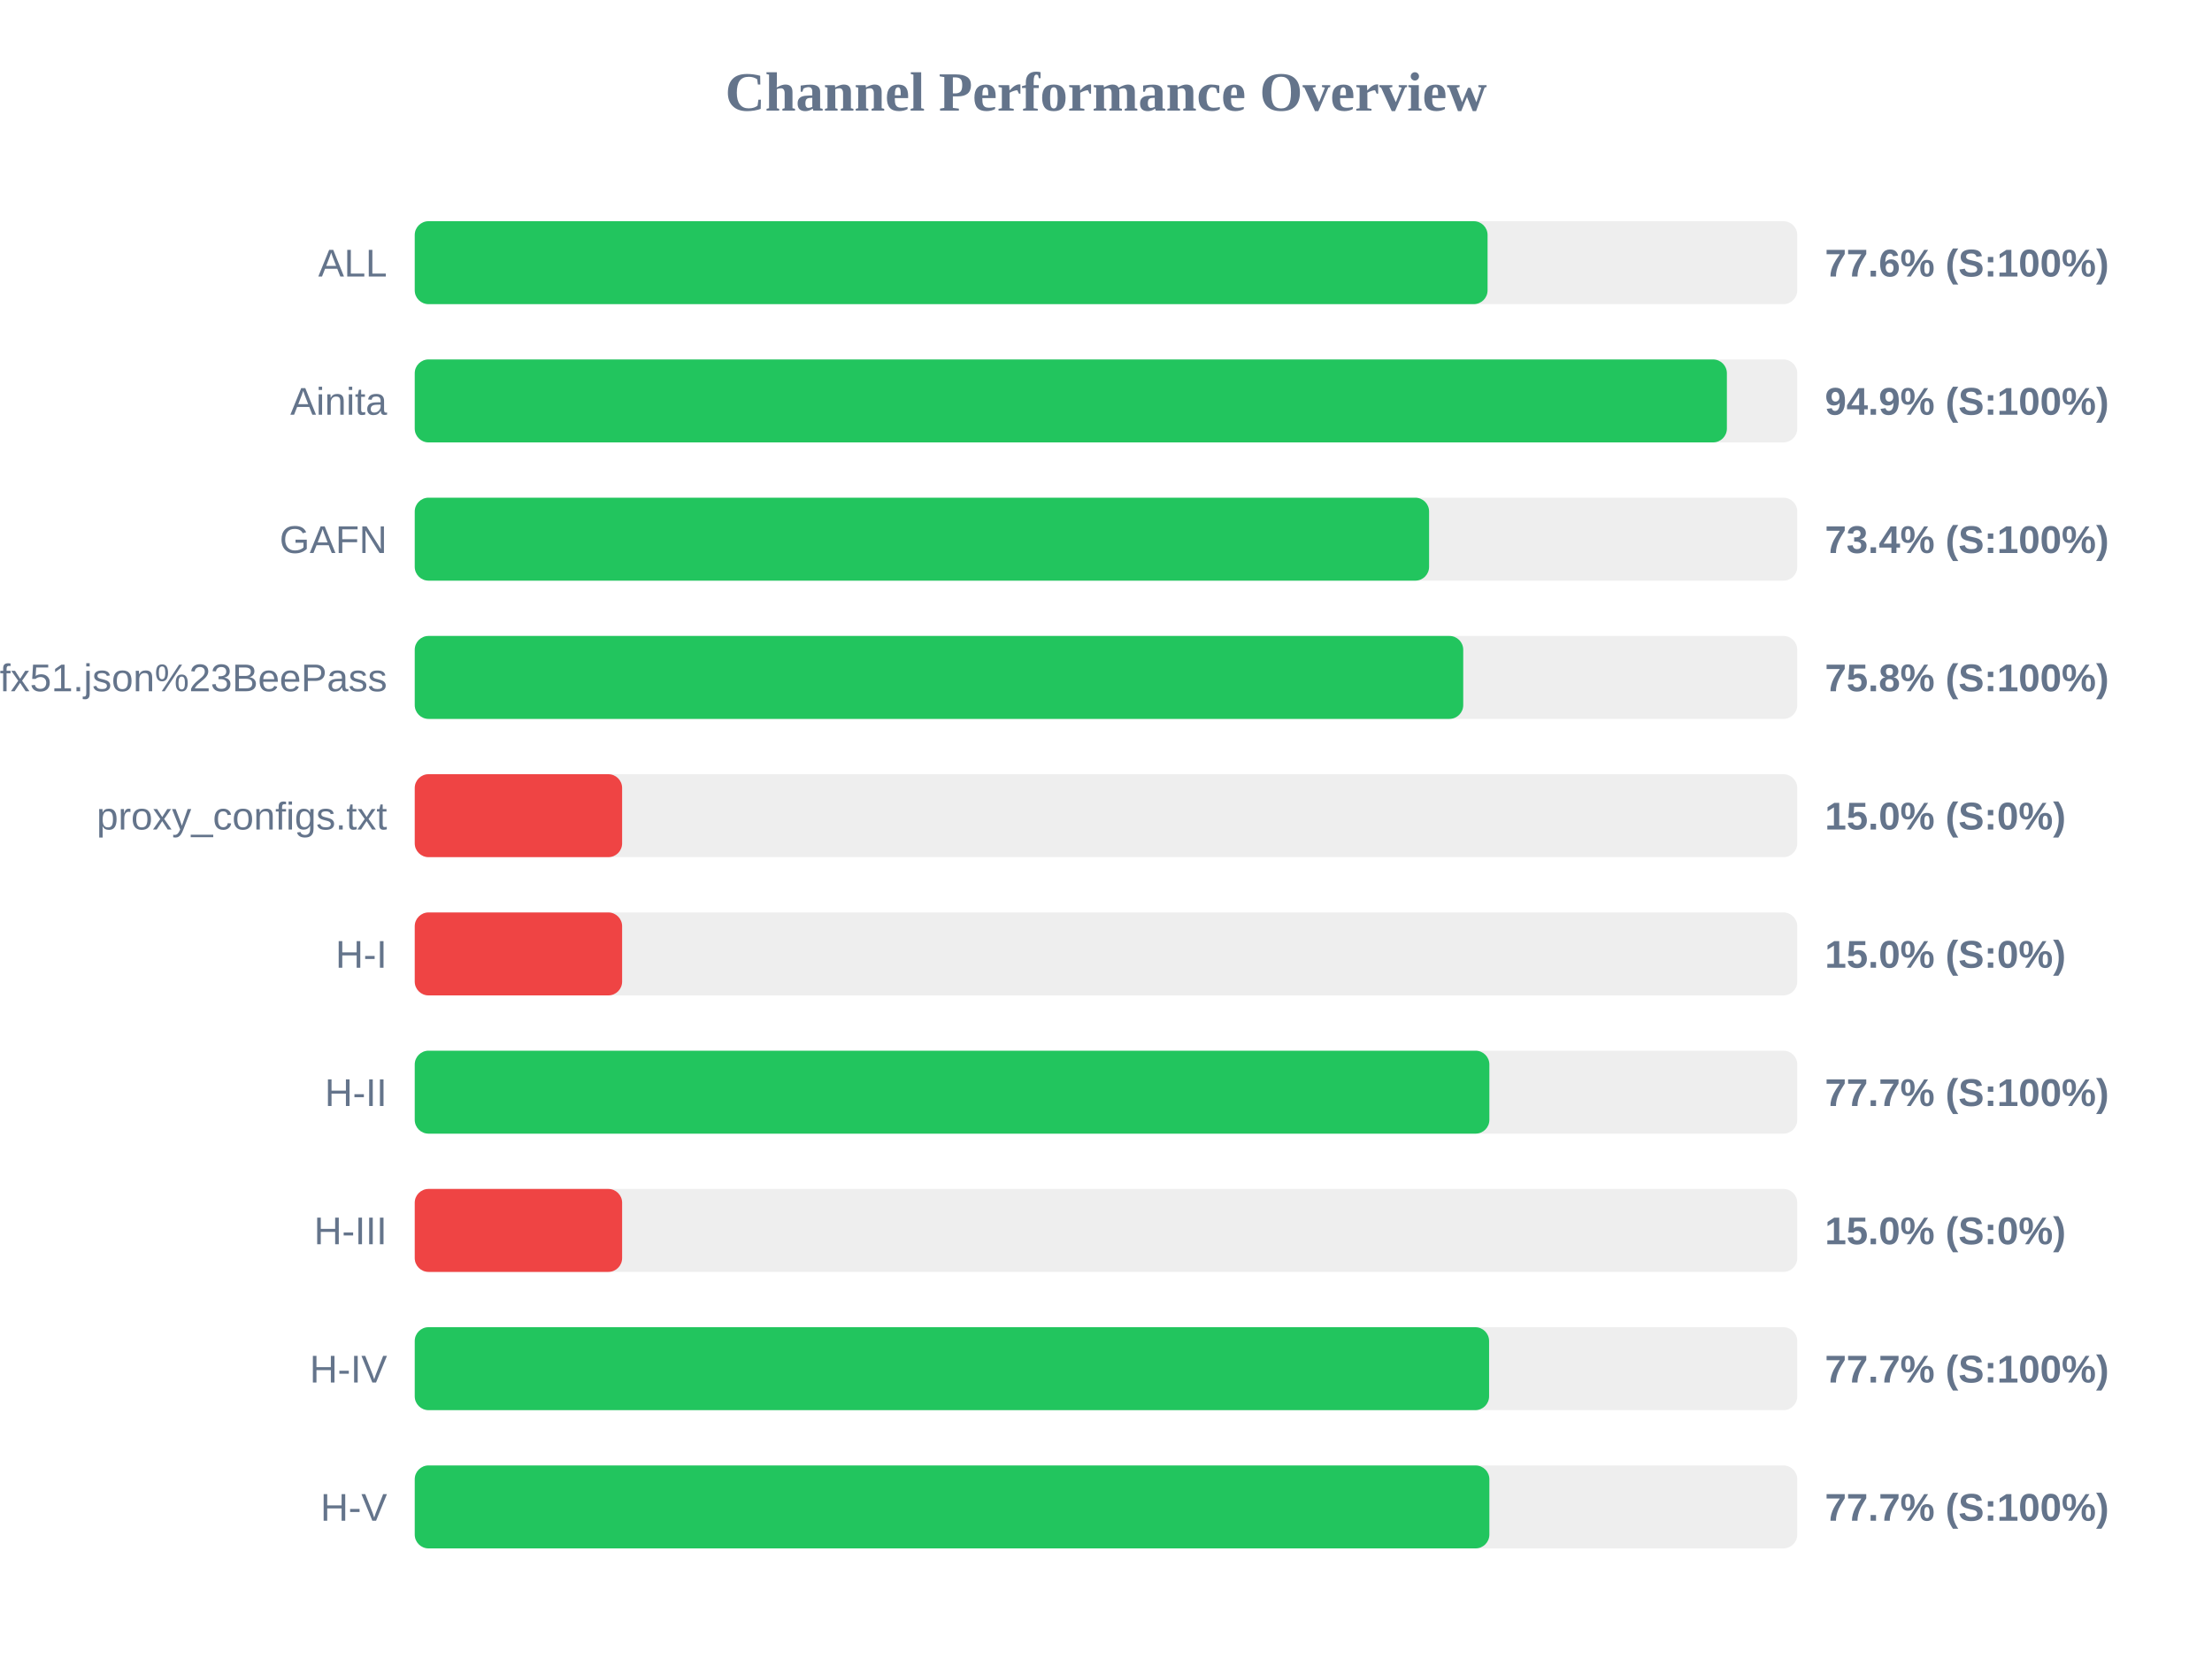
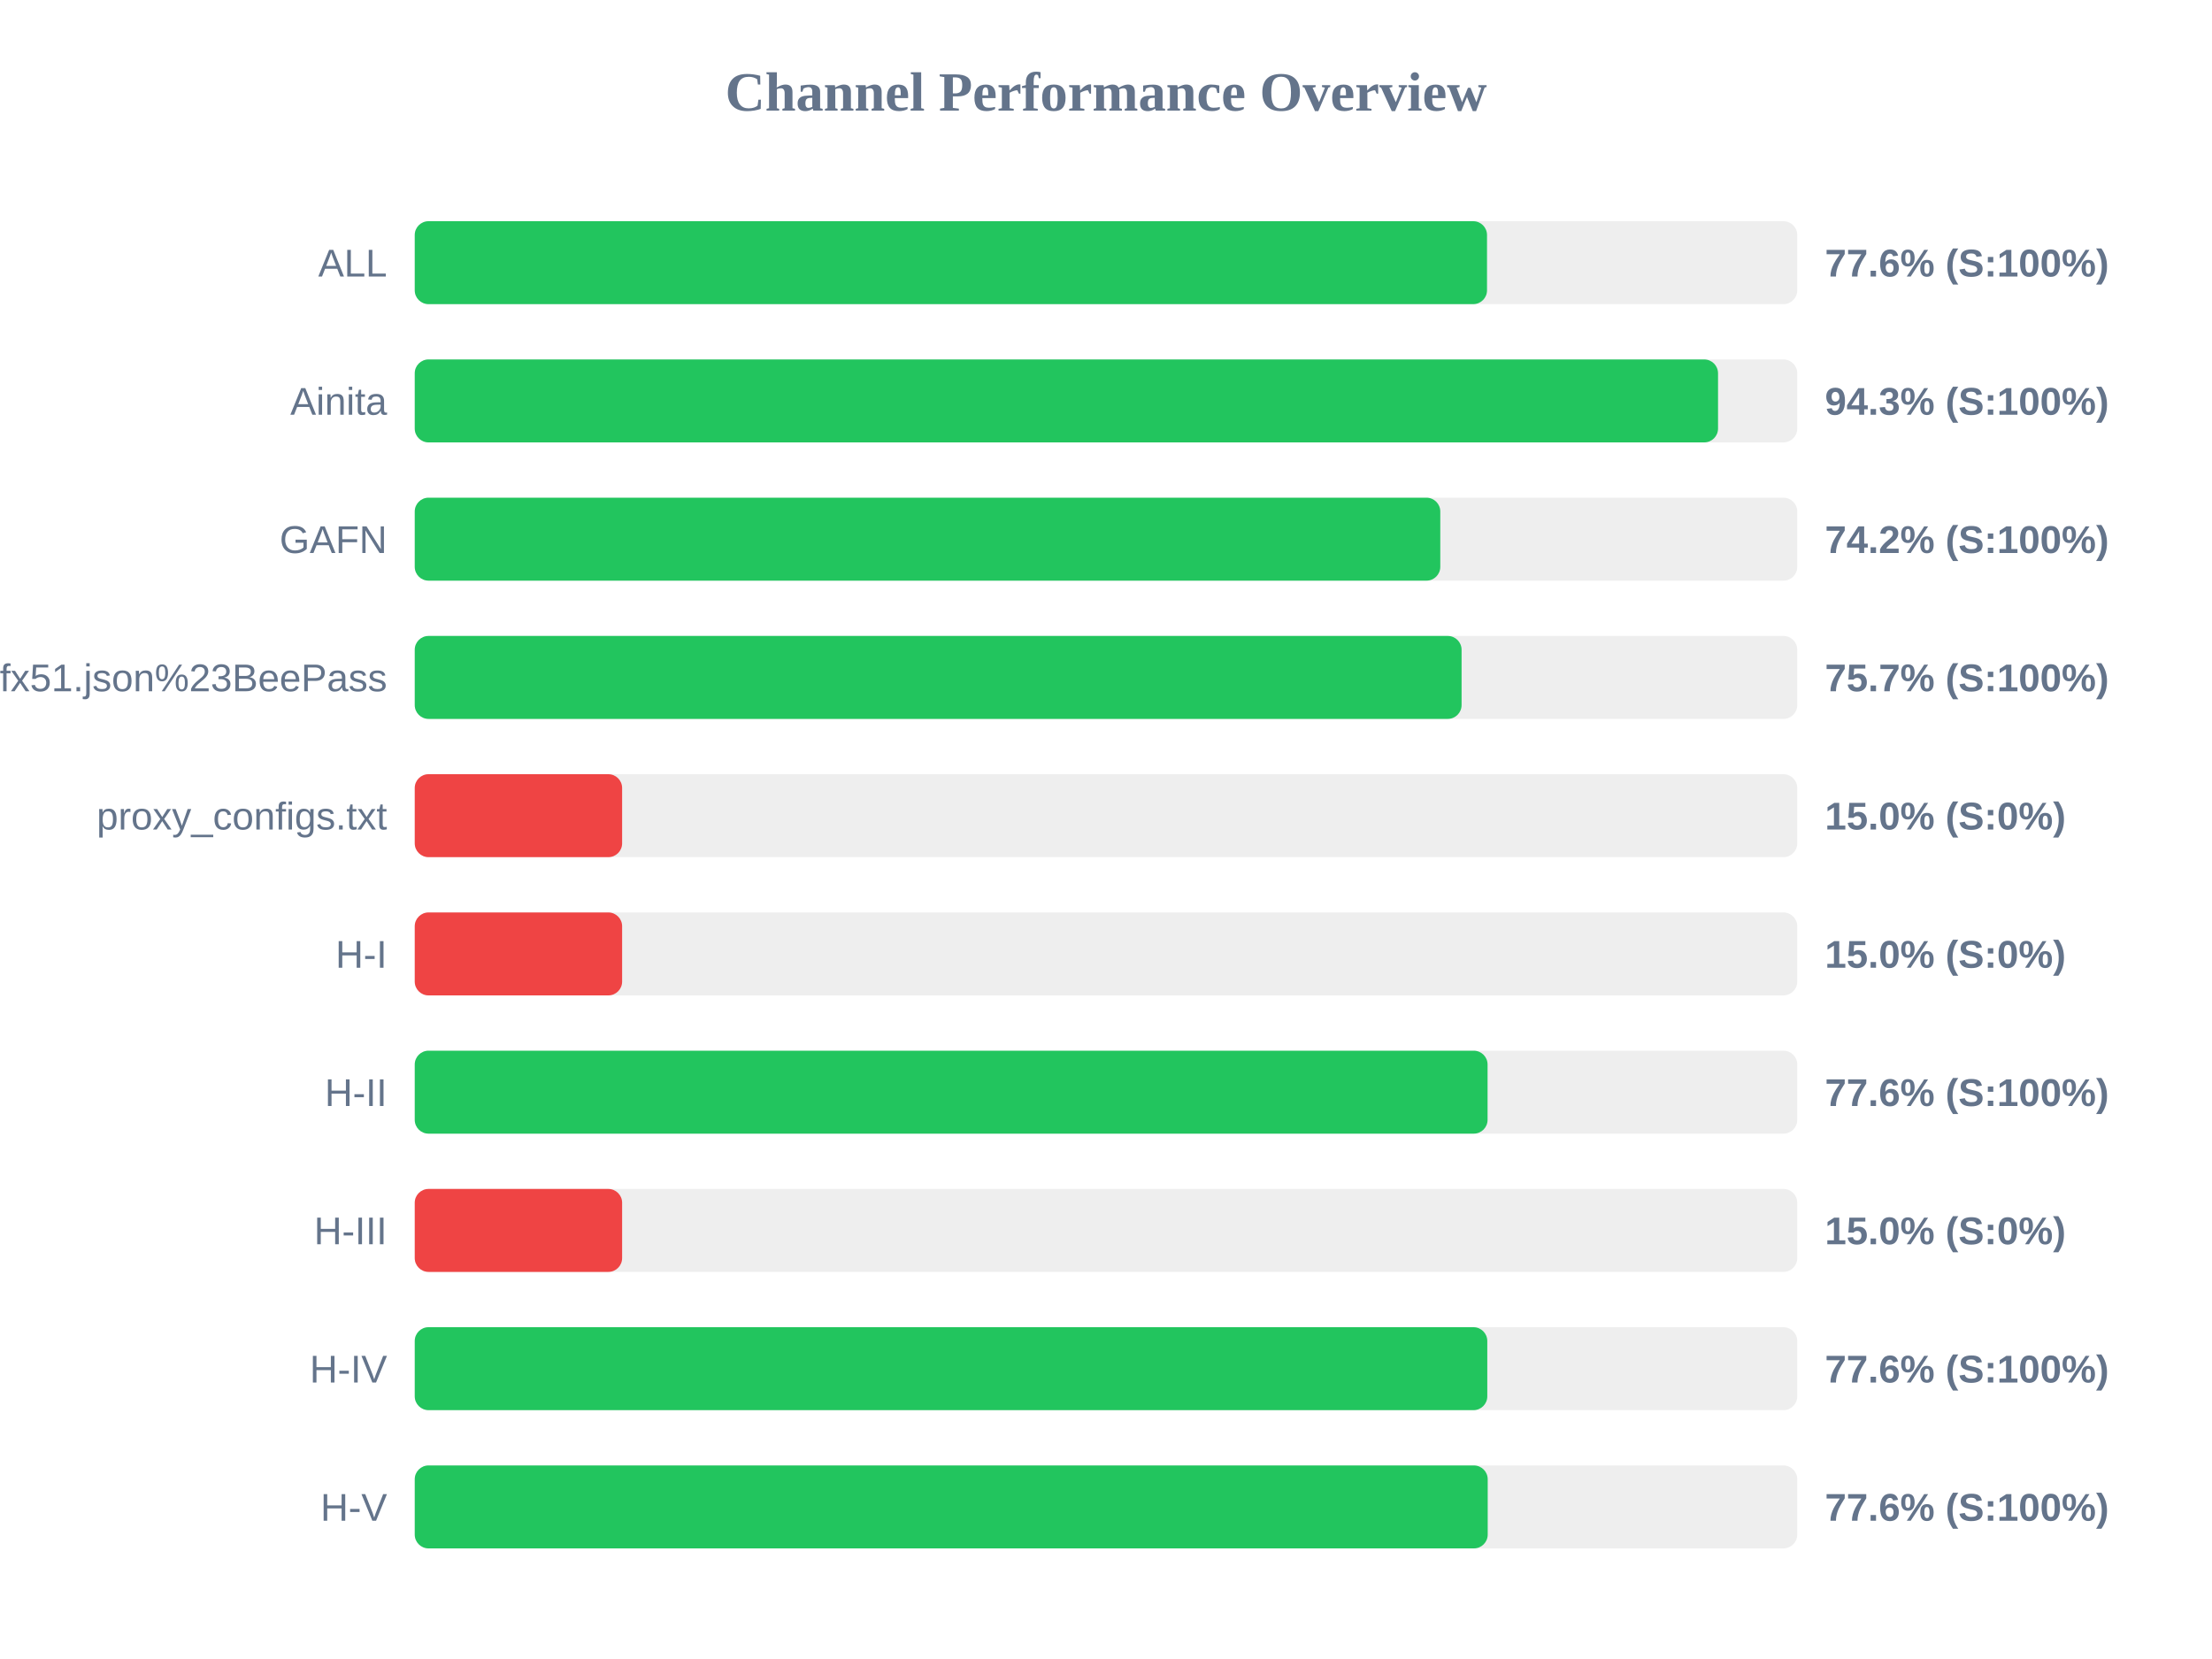
<svg xmlns="http://www.w3.org/2000/svg" width="800" height="600" version="1.1">
  <style>
        .row { font: 14px Arial; fill: #64748b; }
        .score { font: bold 14px Arial; fill: #64748b; }
    </style>
  <text x="400" y="40" text-anchor="middle" font-size="20px" font-weight="bold" fill="#64748b">Channel Performance Overview</text>
  <rect x="150" y="80" width="500" height="30" fill="#eee" rx="5" />
-   <rect x="150" y="80" width="388.0" height="30" fill="#22c55e" rx="5" />
+   <rect x="150" y="80" width="387.8" height="30" fill="#22c55e" rx="5" />
  <text x="140" y="100" text-anchor="end" class="row">ALL</text>
  <text x="660" y="100" text-anchor="start" class="score">77.6% (S:100%)</text>
  <rect x="150" y="130" width="500" height="30" fill="#eee" rx="5" />
-   <rect x="150" y="130" width="474.55" height="30" fill="#22c55e" rx="5" />
+   <rect x="150" y="130" width="471.35" height="30" fill="#22c55e" rx="5" />
  <text x="140" y="150" text-anchor="end" class="row">Ainita</text>
-   <text x="660" y="150" text-anchor="start" class="score">94.9% (S:100%)</text>
+   <text x="660" y="150" text-anchor="start" class="score">94.3% (S:100%)</text>
  <rect x="150" y="180" width="500" height="30" fill="#eee" rx="5" />
-   <rect x="150" y="180" width="366.85" height="30" fill="#22c55e" rx="5" />
+   <rect x="150" y="180" width="370.9" height="30" fill="#22c55e" rx="5" />
  <text x="140" y="200" text-anchor="end" class="row">GAFN</text>
-   <text x="660" y="200" text-anchor="start" class="score">73.4% (S:100%)</text>
+   <text x="660" y="200" text-anchor="start" class="score">74.2% (S:100%)</text>
  <rect x="150" y="230" width="500" height="30" fill="#eee" rx="5" />
-   <rect x="150" y="230" width="379.2" height="30" fill="#22c55e" rx="5" />
+   <rect x="150" y="230" width="378.6" height="30" fill="#22c55e" rx="5" />
  <text x="140" y="250" text-anchor="end" class="row">sub?s=ssconf%3A%2F%2Fs3.amazonaws.com%2Fbeedynconprd%2Fzf38bv6oxi1nv3wfkpmxyfl8yj5fargza3foantoalu16vznl0ckxx7bgf1ufx51.json%23BeePass</text>
-   <text x="660" y="250" text-anchor="start" class="score">75.8% (S:100%)</text>
+   <text x="660" y="250" text-anchor="start" class="score">75.7% (S:100%)</text>
  <rect x="150" y="280" width="500" height="30" fill="#eee" rx="5" />
  <rect x="150" y="280" width="75.0" height="30" fill="#ef4444" rx="5" />
  <text x="140" y="300" text-anchor="end" class="row">proxy_configs.txt</text>
  <text x="660" y="300" text-anchor="start" class="score">15.0% (S:0%)</text>
  <rect x="150" y="330" width="500" height="30" fill="#eee" rx="5" />
  <rect x="150" y="330" width="75.0" height="30" fill="#ef4444" rx="5" />
  <text x="140" y="350" text-anchor="end" class="row">H-I</text>
  <text x="660" y="350" text-anchor="start" class="score">15.0% (S:0%)</text>
  <rect x="150" y="380" width="500" height="30" fill="#eee" rx="5" />
-   <rect x="150" y="380" width="388.65" height="30" fill="#22c55e" rx="5" />
+   <rect x="150" y="380" width="388.0" height="30" fill="#22c55e" rx="5" />
  <text x="140" y="400" text-anchor="end" class="row">H-II</text>
-   <text x="660" y="400" text-anchor="start" class="score">77.7% (S:100%)</text>
+   <text x="660" y="400" text-anchor="start" class="score">77.6% (S:100%)</text>
  <rect x="150" y="430" width="500" height="30" fill="#eee" rx="5" />
  <rect x="150" y="430" width="75.0" height="30" fill="#ef4444" rx="5" />
  <text x="140" y="450" text-anchor="end" class="row">H-III</text>
  <text x="660" y="450" text-anchor="start" class="score">15.0% (S:0%)</text>
  <rect x="150" y="480" width="500" height="30" fill="#eee" rx="5" />
-   <rect x="150" y="480" width="388.55" height="30" fill="#22c55e" rx="5" />
+   <rect x="150" y="480" width="387.9" height="30" fill="#22c55e" rx="5" />
  <text x="140" y="500" text-anchor="end" class="row">H-IV</text>
-   <text x="660" y="500" text-anchor="start" class="score">77.7% (S:100%)</text>
+   <text x="660" y="500" text-anchor="start" class="score">77.6% (S:100%)</text>
  <rect x="150" y="530" width="500" height="30" fill="#eee" rx="5" />
-   <rect x="150" y="530" width="388.65" height="30" fill="#22c55e" rx="5" />
+   <rect x="150" y="530" width="388.05" height="30" fill="#22c55e" rx="5" />
  <text x="140" y="550" text-anchor="end" class="row">H-V</text>
-   <text x="660" y="550" text-anchor="start" class="score">77.7% (S:100%)</text>
+   <text x="660" y="550" text-anchor="start" class="score">77.6% (S:100%)</text>
</svg>
